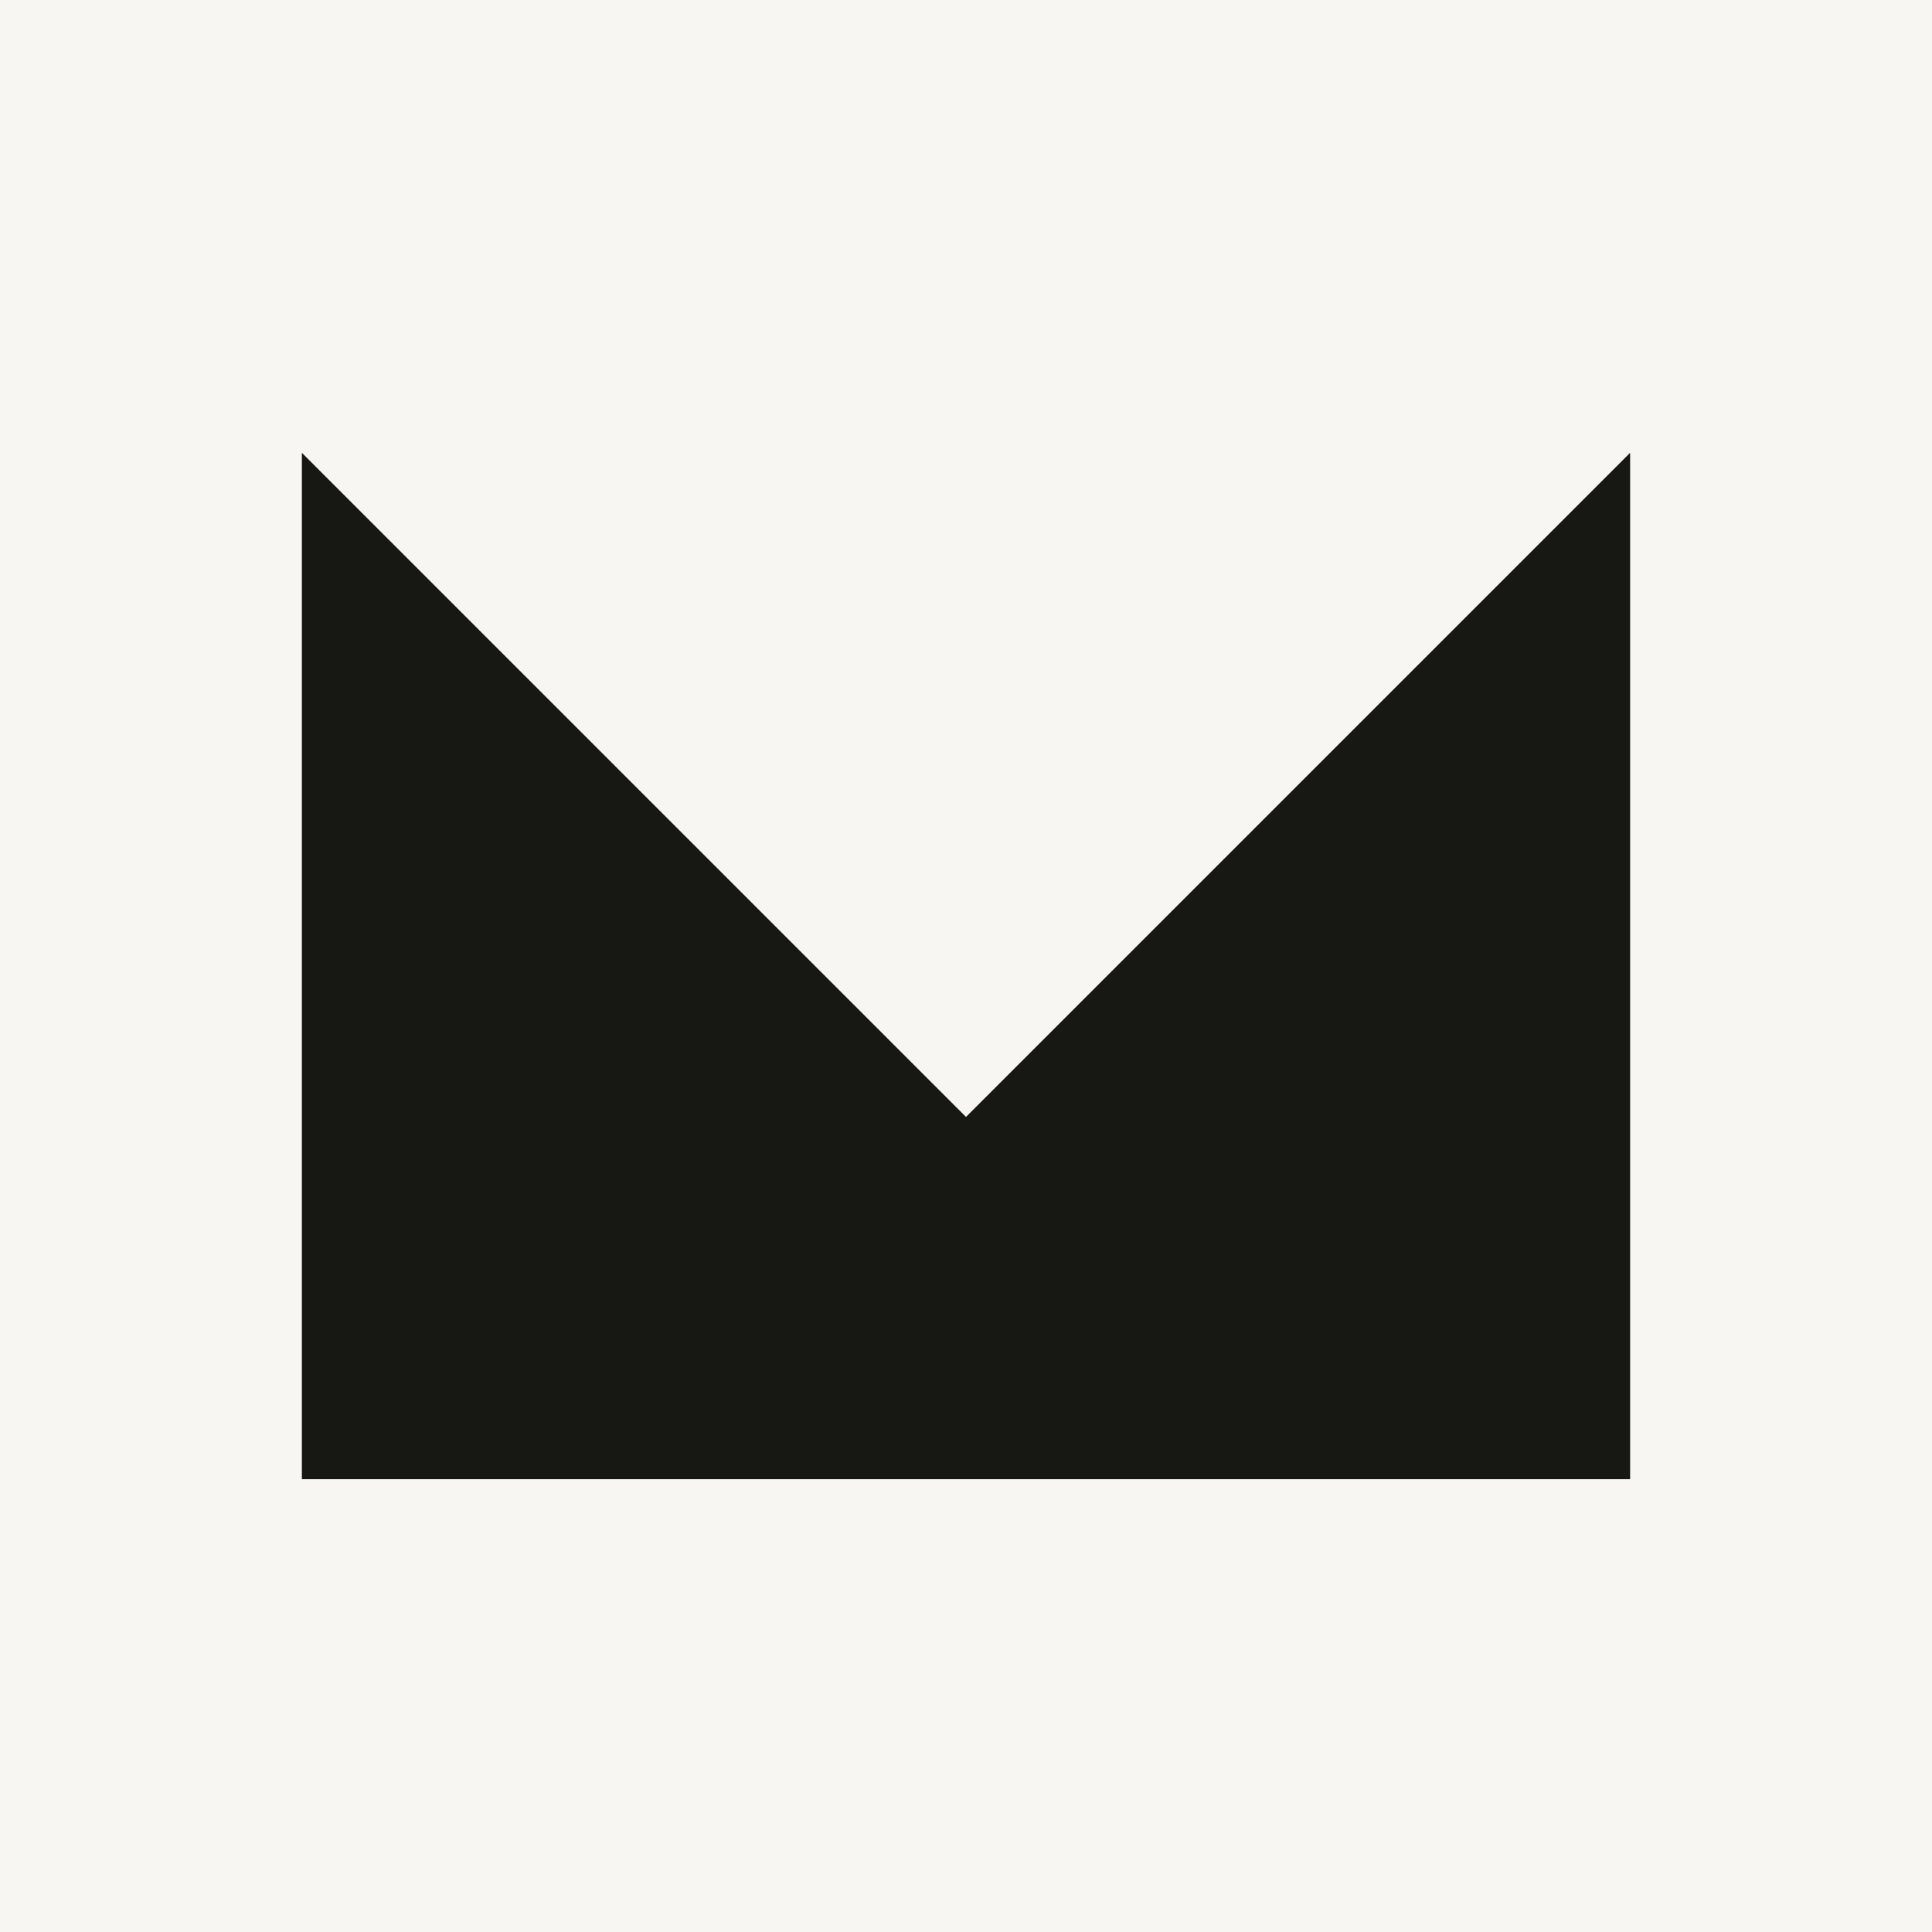
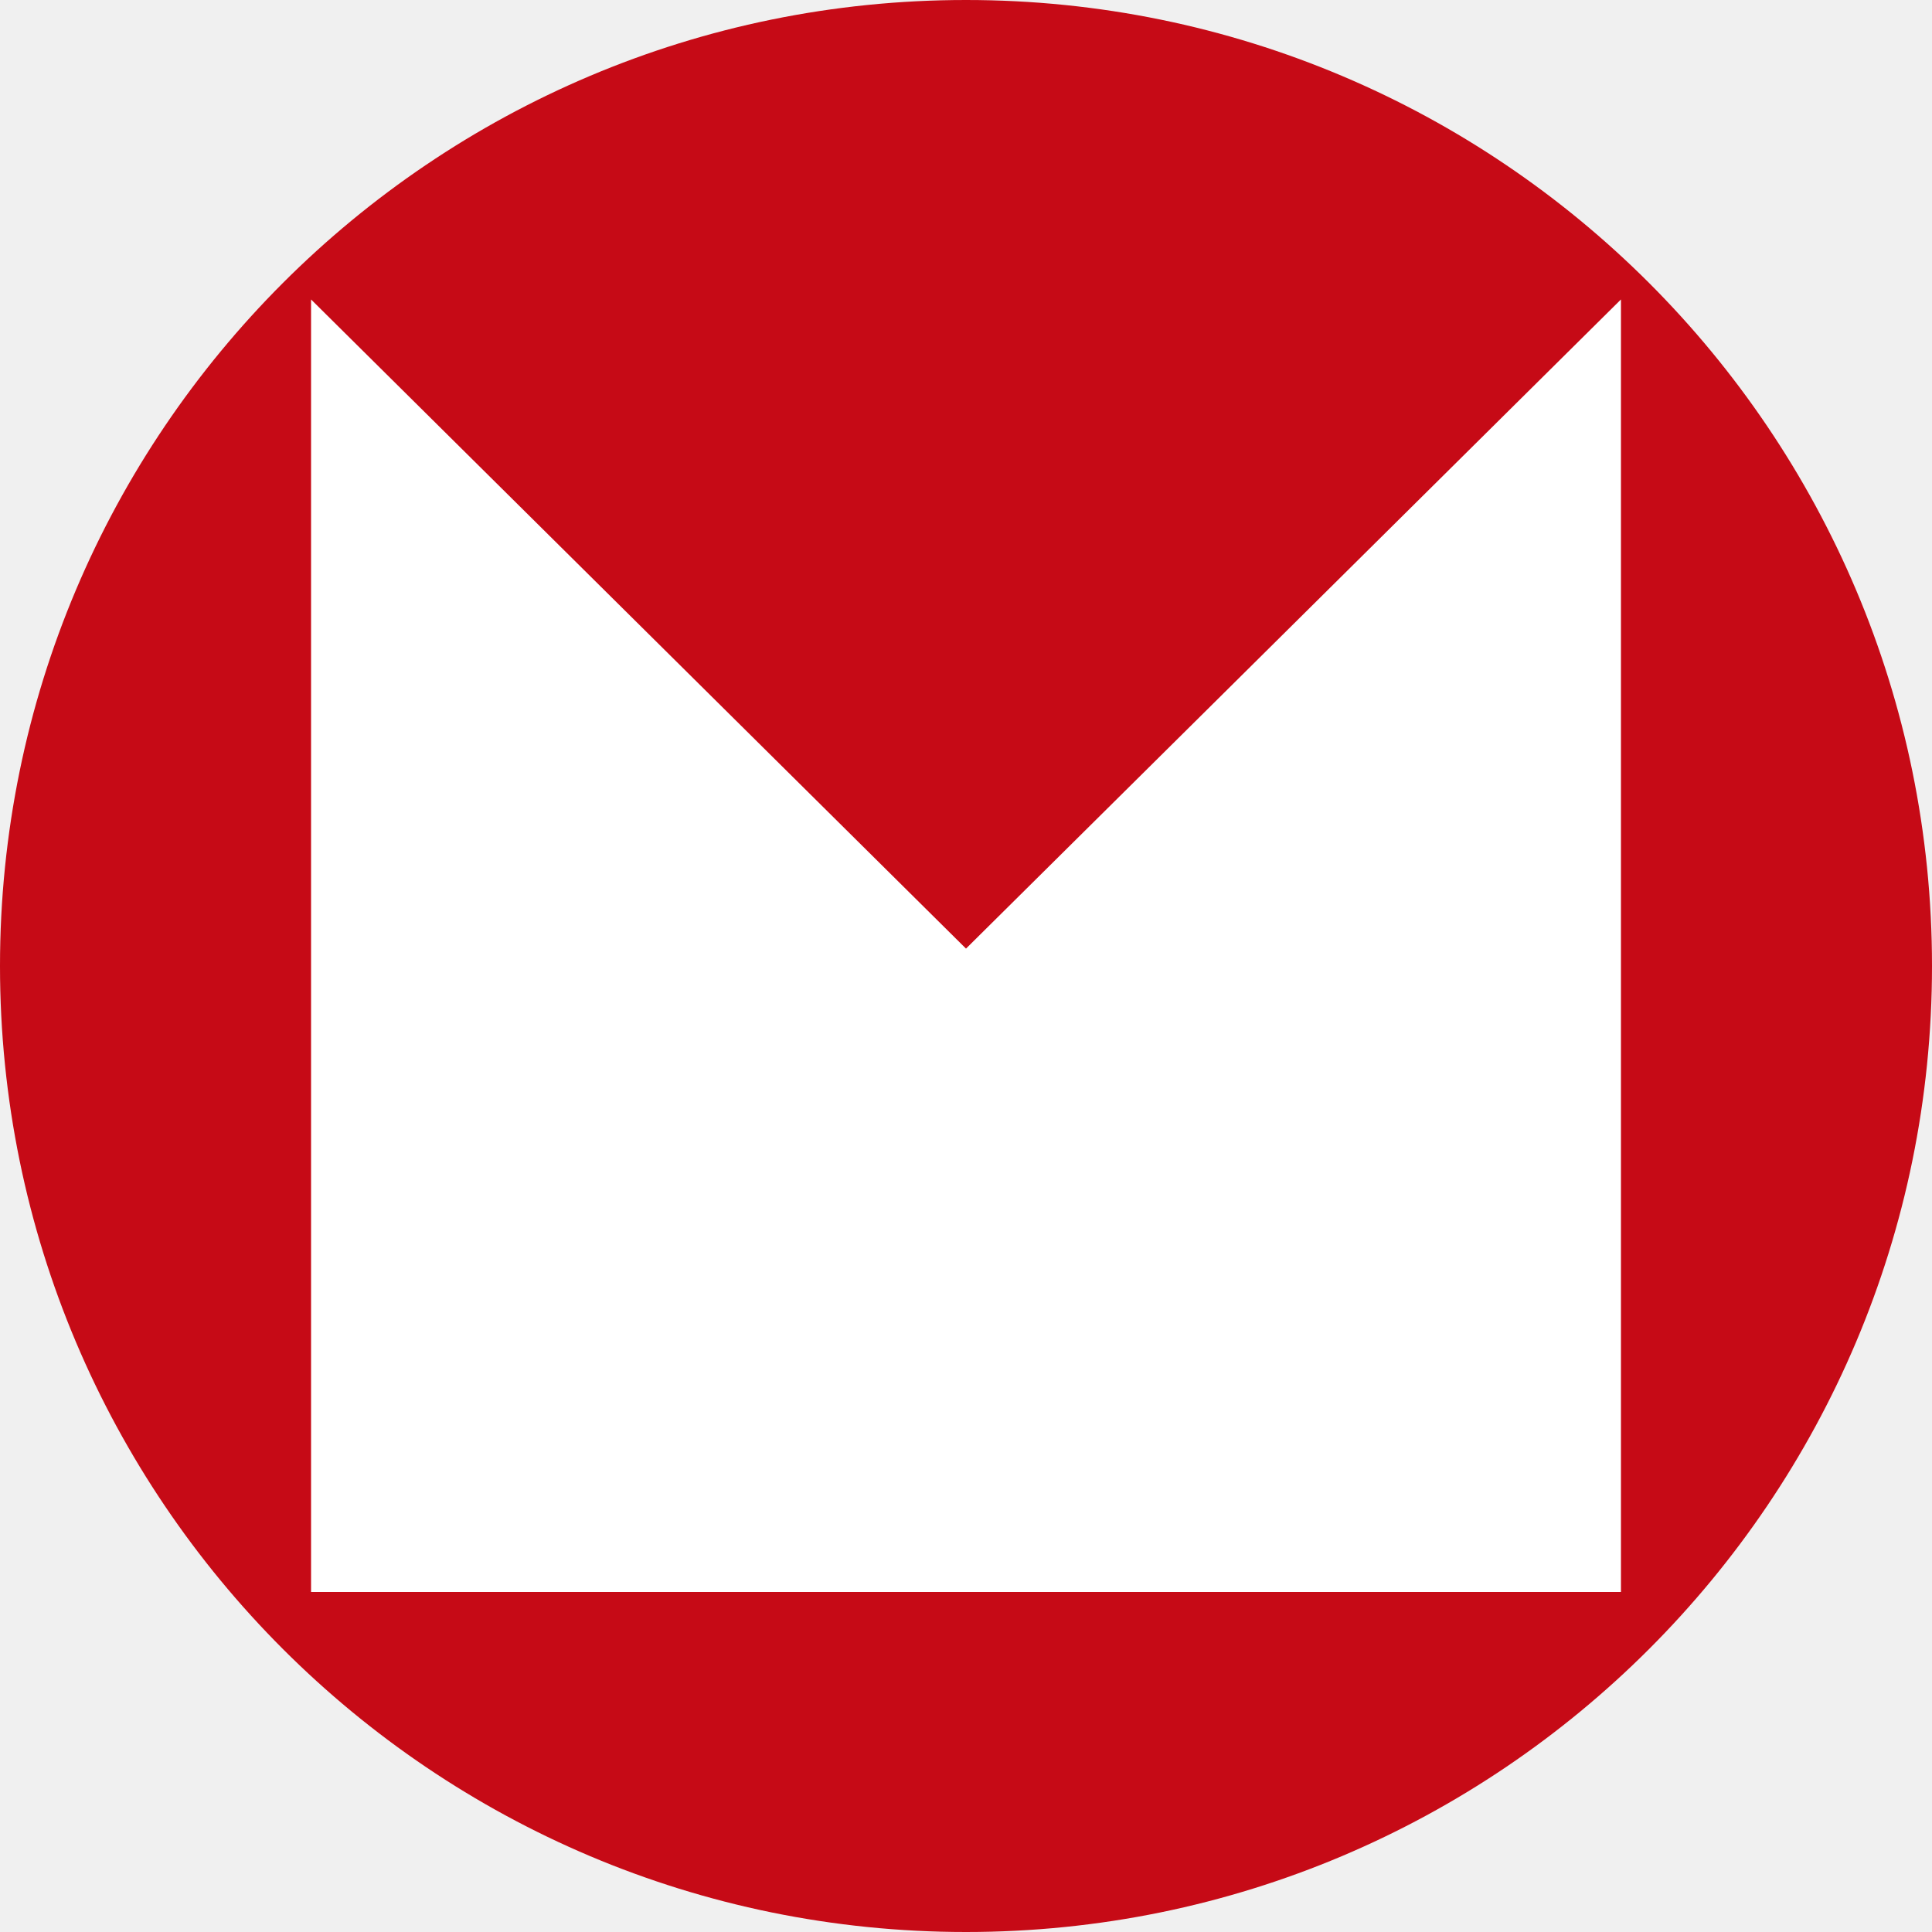
- <svg xmlns="http://www.w3.org/2000/svg" viewBox="0 0 64 64">
-   <rect width="64" height="64" fill="#f7f6f2" />
-   <path d="M10 49V15l22 22 22-22v34H10Z" fill="#171714" />
+ <svg xmlns="http://www.w3.org/2000/svg" viewBox="0 0 100 100">
+   <circle cx="50" cy="50" r="50" fill="#c60a16" />
+   <path d="M16.1 15.5L50 49.1L83.9 15.5V82.4H16.1Z" fill="#fff" />
</svg>
